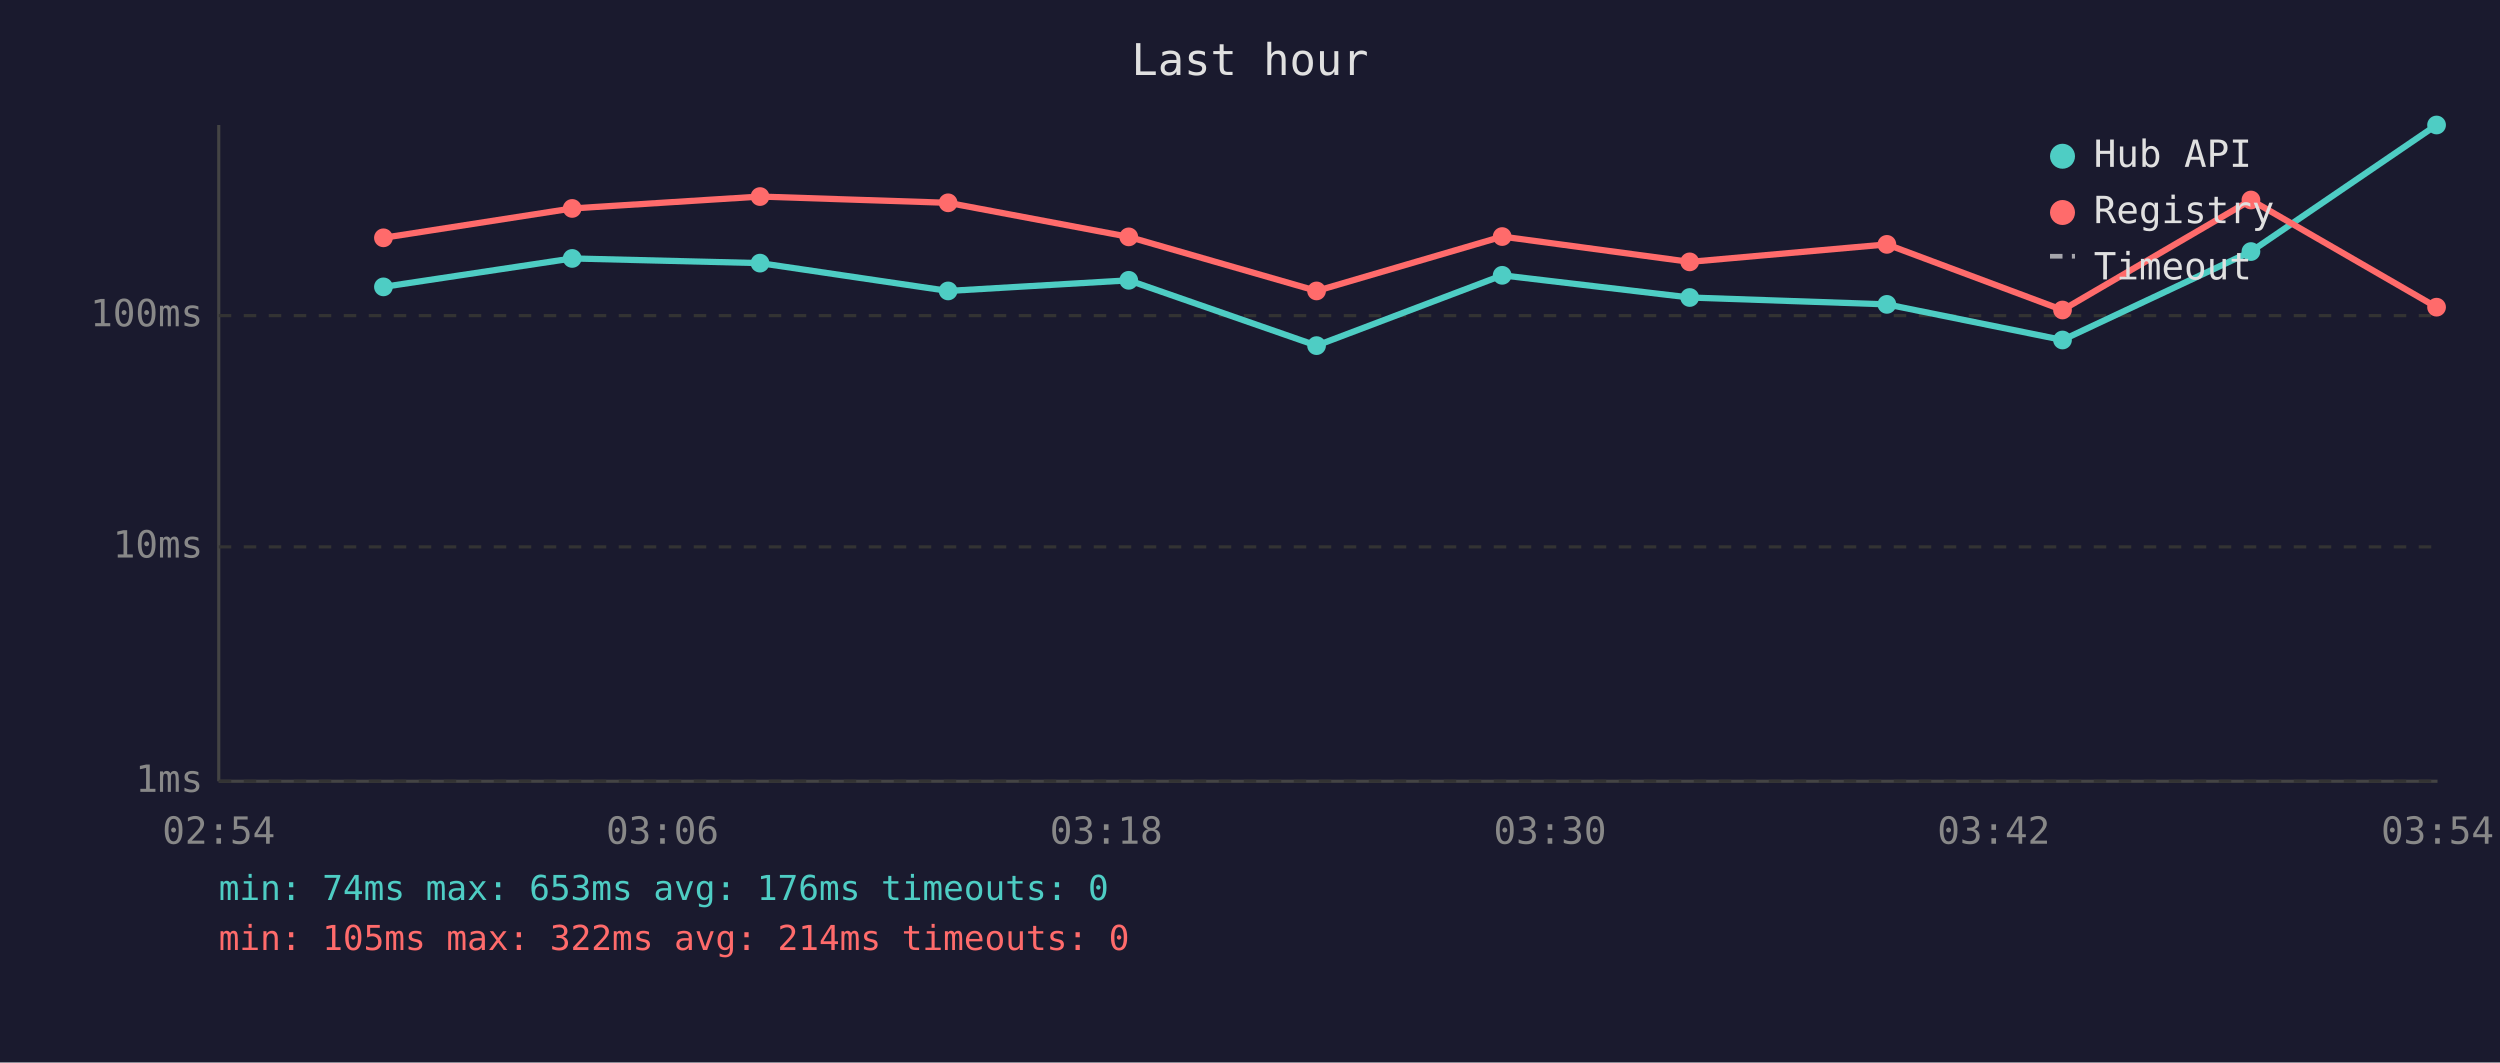
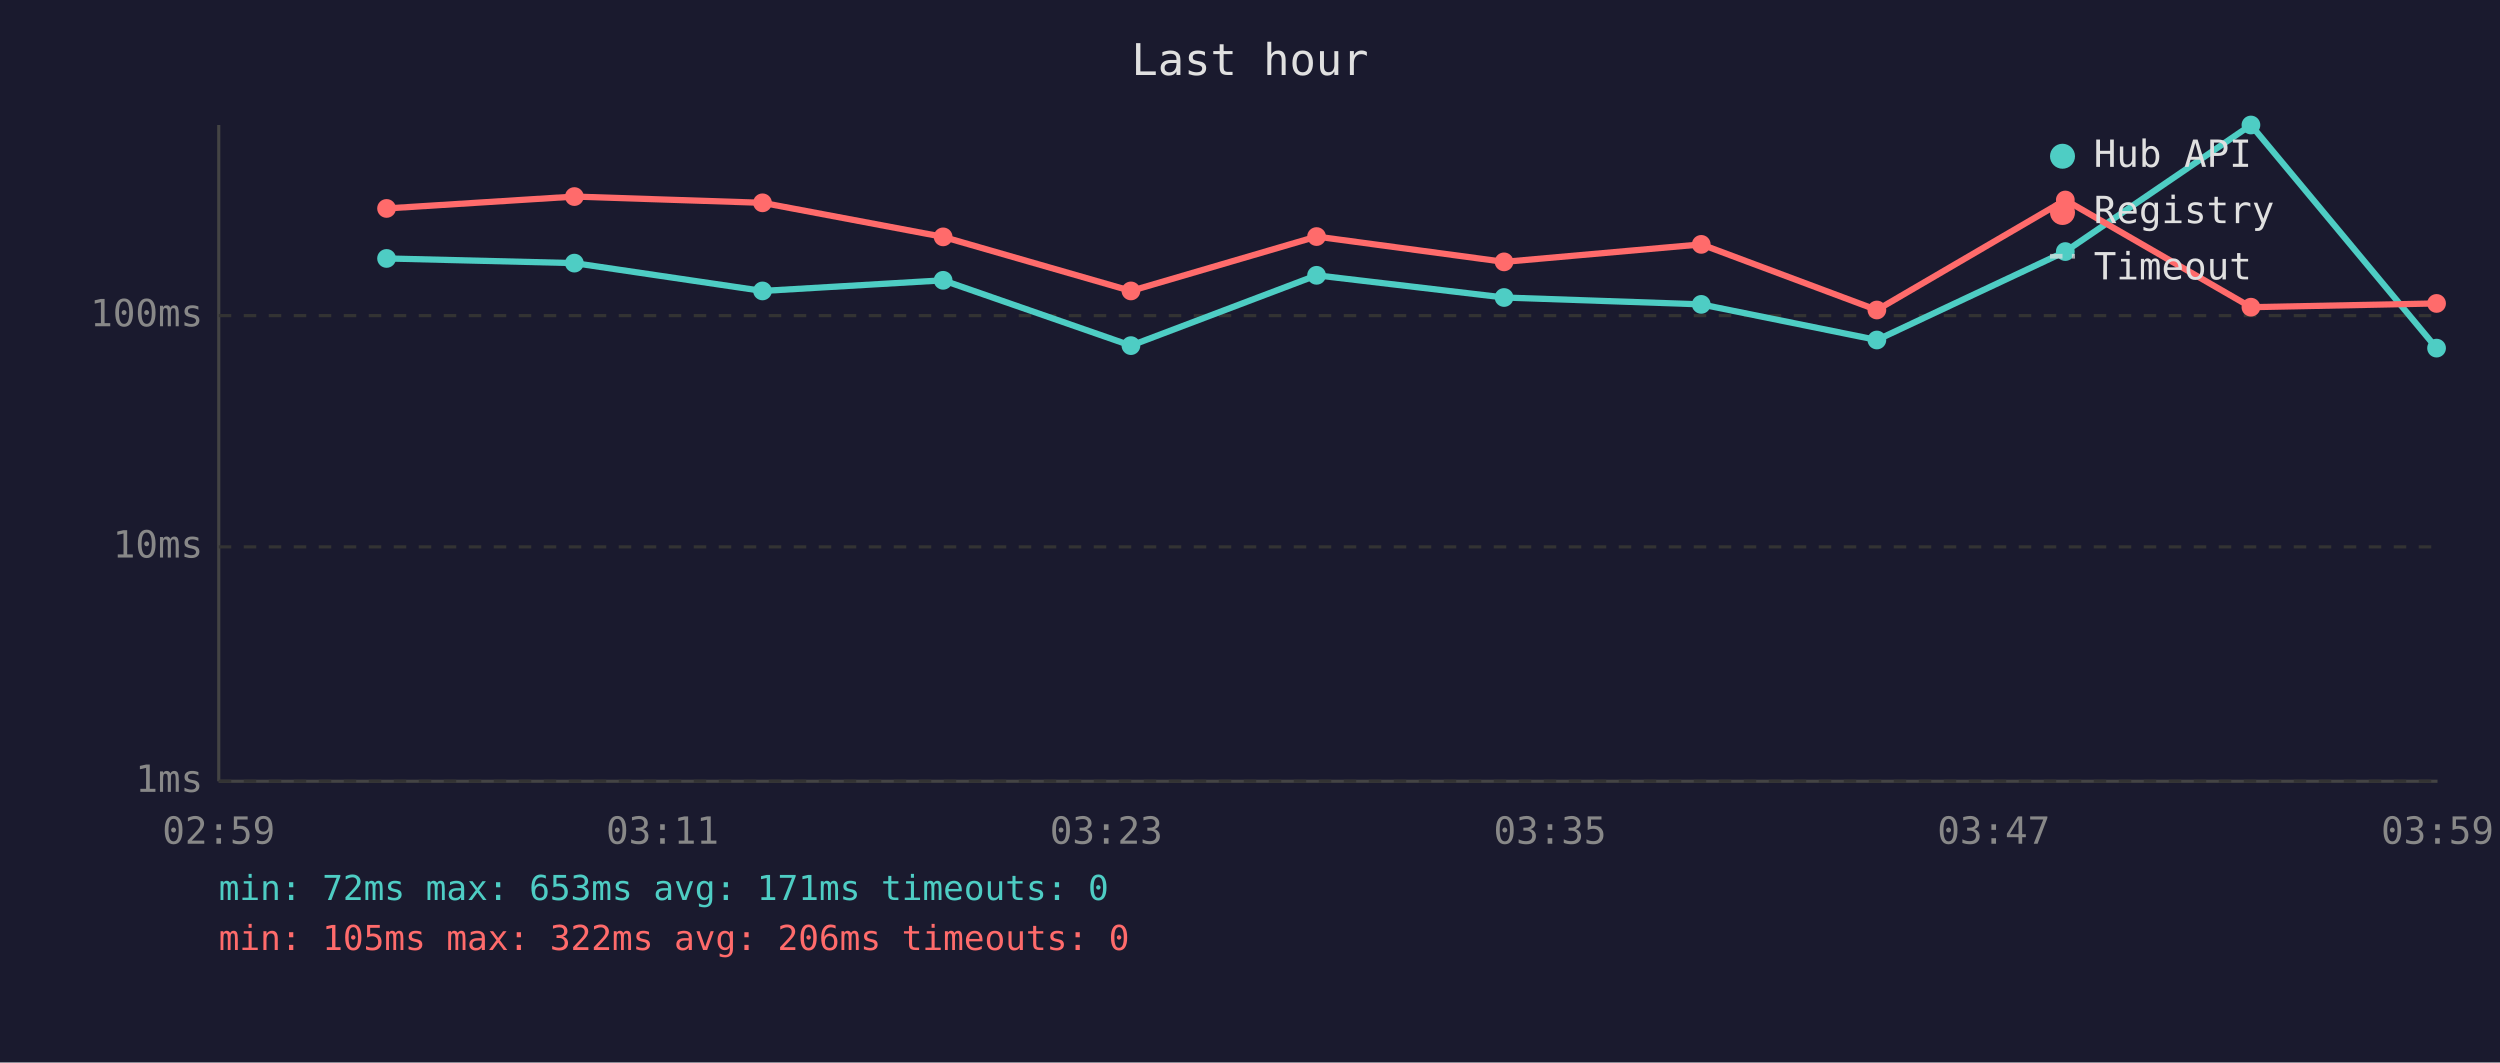
<svg xmlns="http://www.w3.org/2000/svg" viewBox="0 0 800 340" font-family="monospace" font-size="12">
  <rect width="800" height="340" fill="#1a1a2e" />
  <text x="400" y="24" fill="#e0e0e0" font-size="14" text-anchor="middle">Last hour</text>
  <line x1="70" y1="40" x2="70" y2="250" stroke="#444" stroke-width="1" />
  <line x1="70" y1="250" x2="780" y2="250" stroke="#444" stroke-width="1" />
  <line x1="70" y1="250" x2="780" y2="250" stroke="#333" stroke-width="1" stroke-dasharray="4" />
  <text x="65" y="250" fill="#888" text-anchor="end" dominant-baseline="middle">1ms</text>
  <line x1="70" y1="175" x2="780" y2="175" stroke="#333" stroke-width="1" stroke-dasharray="4" />
  <text x="65" y="175" fill="#888" text-anchor="end" dominant-baseline="middle">10ms</text>
  <line x1="70" y1="101" x2="780" y2="101" stroke="#333" stroke-width="1" stroke-dasharray="4" />
  <text x="65" y="101" fill="#888" text-anchor="end" dominant-baseline="middle">100ms</text>
-   <text x="70" y="270" fill="#888" text-anchor="middle">02:54</text>
-   <text x="212" y="270" fill="#888" text-anchor="middle">03:06</text>
-   <text x="354" y="270" fill="#888" text-anchor="middle">03:18</text>
-   <text x="496" y="270" fill="#888" text-anchor="middle">03:30</text>
-   <text x="638" y="270" fill="#888" text-anchor="middle">03:42</text>
-   <text x="780" y="270" fill="#888" text-anchor="middle">03:54</text>
-   <polyline points="122.7,91.8 183.1,82.7 243.2,84.2 303.4,93.1 361.2,89.7 421.3,110.6 480.7,88.1 540.7,95.2 603.8,97.4 660.0,108.8 720.3,80.5 779.7,40.0" fill="none" stroke="#4ecdc4" stroke-width="2" opacity="1" />
-   <circle cx="122.7" cy="91.8" r="3" fill="#4ecdc4" />
-   <circle cx="183.1" cy="82.7" r="3" fill="#4ecdc4" />
-   <circle cx="243.2" cy="84.2" r="3" fill="#4ecdc4" />
-   <circle cx="303.4" cy="93.1" r="3" fill="#4ecdc4" />
-   <circle cx="361.2" cy="89.7" r="3" fill="#4ecdc4" />
-   <circle cx="421.3" cy="110.6" r="3" fill="#4ecdc4" />
-   <circle cx="480.7" cy="88.1" r="3" fill="#4ecdc4" />
-   <circle cx="540.7" cy="95.2" r="3" fill="#4ecdc4" />
-   <circle cx="603.8" cy="97.4" r="3" fill="#4ecdc4" />
-   <circle cx="660.0" cy="108.8" r="3" fill="#4ecdc4" />
-   <circle cx="720.3" cy="80.5" r="3" fill="#4ecdc4" />
-   <circle cx="779.7" cy="40.0" r="3" fill="#4ecdc4" />
-   <polyline points="122.7,76.1 183.1,66.7 243.2,62.9 303.4,64.9 361.2,75.8 421.3,93.1 480.7,75.7 540.7,83.8 603.8,78.2 660.0,99.2 720.3,64.0 779.7,98.3" fill="none" stroke="#ff6b6b" stroke-width="2" opacity="1" />
-   <circle cx="122.7" cy="76.1" r="3" fill="#ff6b6b" />
-   <circle cx="183.1" cy="66.7" r="3" fill="#ff6b6b" />
-   <circle cx="243.2" cy="62.9" r="3" fill="#ff6b6b" />
-   <circle cx="303.4" cy="64.9" r="3" fill="#ff6b6b" />
-   <circle cx="361.2" cy="75.8" r="3" fill="#ff6b6b" />
-   <circle cx="421.3" cy="93.1" r="3" fill="#ff6b6b" />
-   <circle cx="480.7" cy="75.7" r="3" fill="#ff6b6b" />
-   <circle cx="540.7" cy="83.8" r="3" fill="#ff6b6b" />
-   <circle cx="603.8" cy="78.2" r="3" fill="#ff6b6b" />
-   <circle cx="660.0" cy="99.2" r="3" fill="#ff6b6b" />
-   <circle cx="720.3" cy="64.0" r="3" fill="#ff6b6b" />
-   <circle cx="779.7" cy="98.3" r="3" fill="#ff6b6b" />
+   <text x="70" y="270" fill="#888" text-anchor="middle">02:59</text>
+   <text x="212" y="270" fill="#888" text-anchor="middle">03:11</text>
+   <text x="354" y="270" fill="#888" text-anchor="middle">03:23</text>
+   <text x="496" y="270" fill="#888" text-anchor="middle">03:35</text>
+   <text x="638" y="270" fill="#888" text-anchor="middle">03:47</text>
+   <text x="780" y="270" fill="#888" text-anchor="middle">03:59</text>
+   <polyline points="123.7,82.7 183.8,84.2 244.0,93.1 301.8,89.7 361.9,110.6 421.3,88.1 481.3,95.2 544.4,97.4 600.6,108.8 660.9,80.5 720.3,40.0 779.7,111.4" fill="none" stroke="#4ecdc4" stroke-width="2" opacity="1" />
+   <circle cx="123.7" cy="82.7" r="3" fill="#4ecdc4" />
+   <circle cx="183.8" cy="84.2" r="3" fill="#4ecdc4" />
+   <circle cx="244.0" cy="93.1" r="3" fill="#4ecdc4" />
+   <circle cx="301.8" cy="89.7" r="3" fill="#4ecdc4" />
+   <circle cx="361.9" cy="110.6" r="3" fill="#4ecdc4" />
+   <circle cx="421.3" cy="88.1" r="3" fill="#4ecdc4" />
+   <circle cx="481.3" cy="95.2" r="3" fill="#4ecdc4" />
+   <circle cx="544.4" cy="97.4" r="3" fill="#4ecdc4" />
+   <circle cx="600.6" cy="108.8" r="3" fill="#4ecdc4" />
+   <circle cx="660.9" cy="80.5" r="3" fill="#4ecdc4" />
+   <circle cx="720.3" cy="40.0" r="3" fill="#4ecdc4" />
+   <circle cx="779.7" cy="111.4" r="3" fill="#4ecdc4" />
+   <polyline points="123.7,66.7 183.8,62.9 244.0,64.9 301.8,75.8 361.9,93.1 421.3,75.7 481.3,83.8 544.4,78.2 600.6,99.2 660.9,64.0 720.3,98.3 779.7,97.1" fill="none" stroke="#ff6b6b" stroke-width="2" opacity="1" />
+   <circle cx="123.7" cy="66.7" r="3" fill="#ff6b6b" />
+   <circle cx="183.8" cy="62.9" r="3" fill="#ff6b6b" />
+   <circle cx="244.0" cy="64.9" r="3" fill="#ff6b6b" />
+   <circle cx="301.8" cy="75.8" r="3" fill="#ff6b6b" />
+   <circle cx="361.9" cy="93.1" r="3" fill="#ff6b6b" />
+   <circle cx="421.3" cy="75.7" r="3" fill="#ff6b6b" />
+   <circle cx="481.3" cy="83.8" r="3" fill="#ff6b6b" />
+   <circle cx="544.4" cy="78.2" r="3" fill="#ff6b6b" />
+   <circle cx="600.6" cy="99.2" r="3" fill="#ff6b6b" />
+   <circle cx="660.9" cy="64.0" r="3" fill="#ff6b6b" />
+   <circle cx="720.3" cy="98.3" r="3" fill="#ff6b6b" />
+   <circle cx="779.7" cy="97.1" r="3" fill="#ff6b6b" />
  <circle cx="660" cy="50" r="4" fill="#4ecdc4" />
  <text x="670" y="50" fill="#e0e0e0" dominant-baseline="middle">Hub API</text>
  <circle cx="660" cy="68" r="4" fill="#ff6b6b" />
  <text x="670" y="68" fill="#e0e0e0" dominant-baseline="middle">Registry</text>
  <line x1="656" y1="82" x2="664" y2="82" stroke="#e0e0e0" stroke-width="1.5" stroke-dasharray="4,3" opacity="0.7" />
  <text x="670" y="86" fill="#e0e0e0" dominant-baseline="middle">Timeout</text>
-   <text x="70" y="288" fill="#4ecdc4" font-size="11">min: 74ms  max: 653ms  avg: 176ms  timeouts: 0</text>
-   <text x="70" y="304" fill="#ff6b6b" font-size="11">min: 105ms  max: 322ms  avg: 214ms  timeouts: 0</text>
+   <text x="70" y="288" fill="#4ecdc4" font-size="11">min: 72ms  max: 653ms  avg: 171ms  timeouts: 0</text>
+   <text x="70" y="304" fill="#ff6b6b" font-size="11">min: 105ms  max: 322ms  avg: 206ms  timeouts: 0</text>
</svg>
